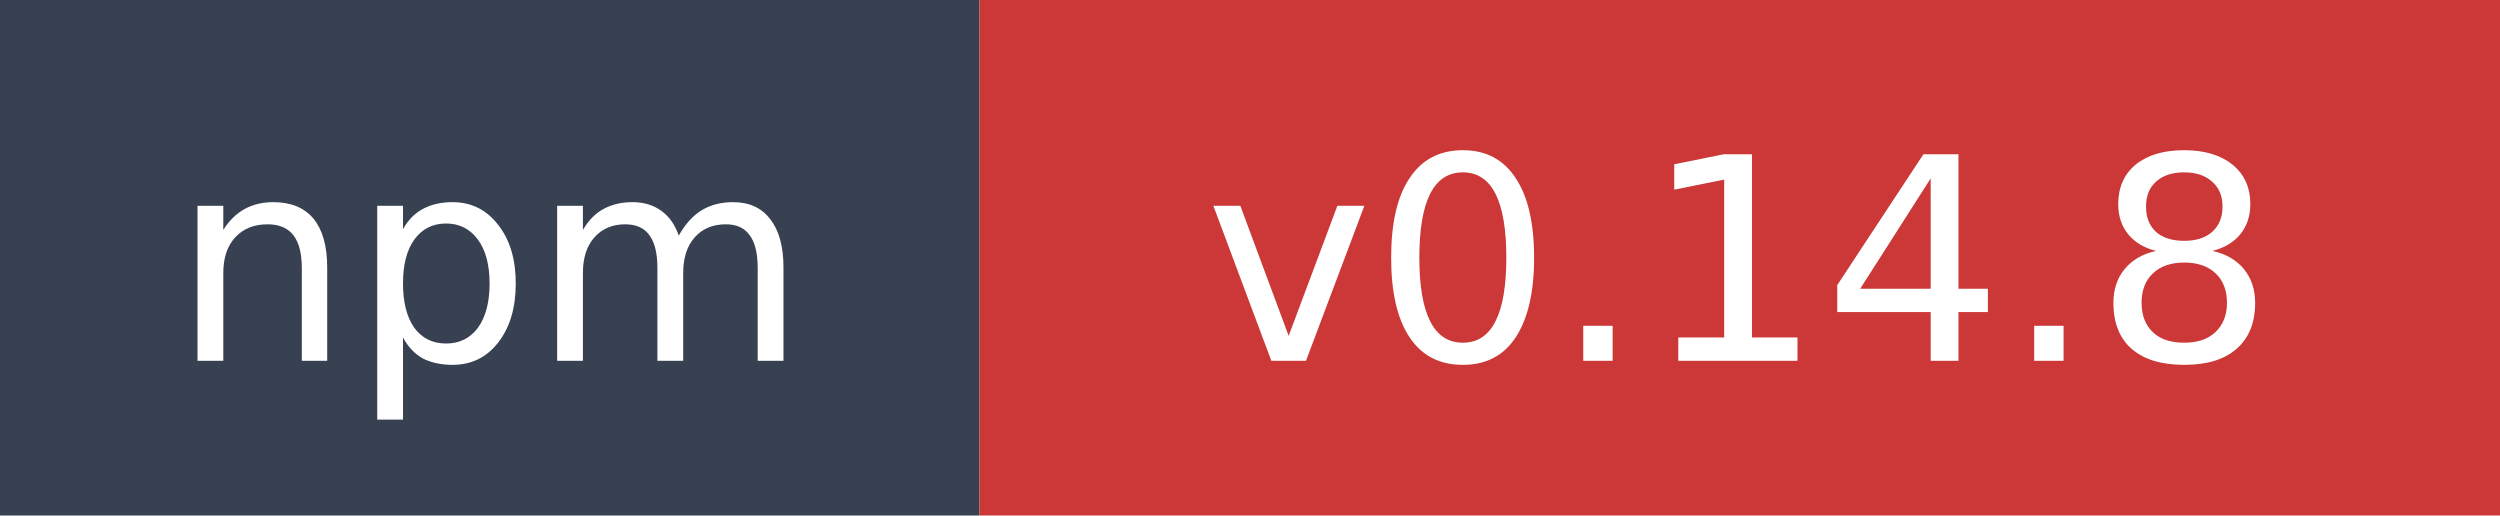
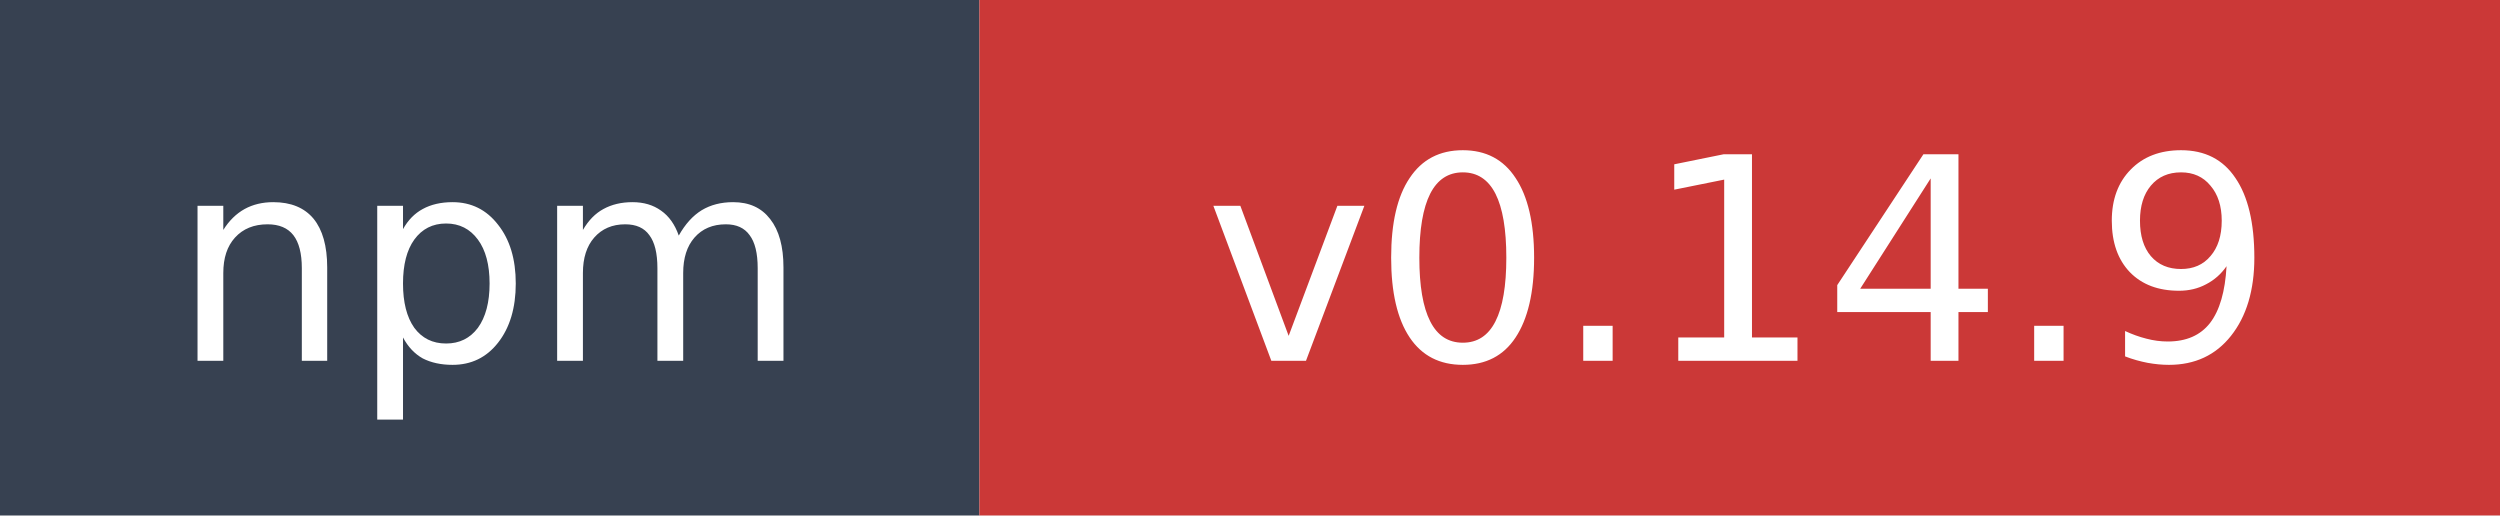
- <svg xmlns="http://www.w3.org/2000/svg" width="97" height="20" role="img" aria-label="npm: v0.14.8">
+ <svg xmlns="http://www.w3.org/2000/svg" width="97" height="20" role="img" aria-label="npm: v0.14.9">
  <rect width="38" height="20" fill="#374151" />
  <rect x="38" width="59" height="20" fill="#cb3837" />
  <text x="19" y="14" fill="#ffffff" font-family="Verdana,Geneva,DejaVu Sans,sans-serif" font-size="11" text-anchor="middle">npm</text>
-   <text x="67.5" y="14" fill="#ffffff" font-family="Verdana,Geneva,DejaVu Sans,sans-serif" font-size="11" text-anchor="middle">v0.14.8</text>
+   <text x="67.5" y="14" fill="#ffffff" font-family="Verdana,Geneva,DejaVu Sans,sans-serif" font-size="11" text-anchor="middle">v0.14.9</text>
</svg>
